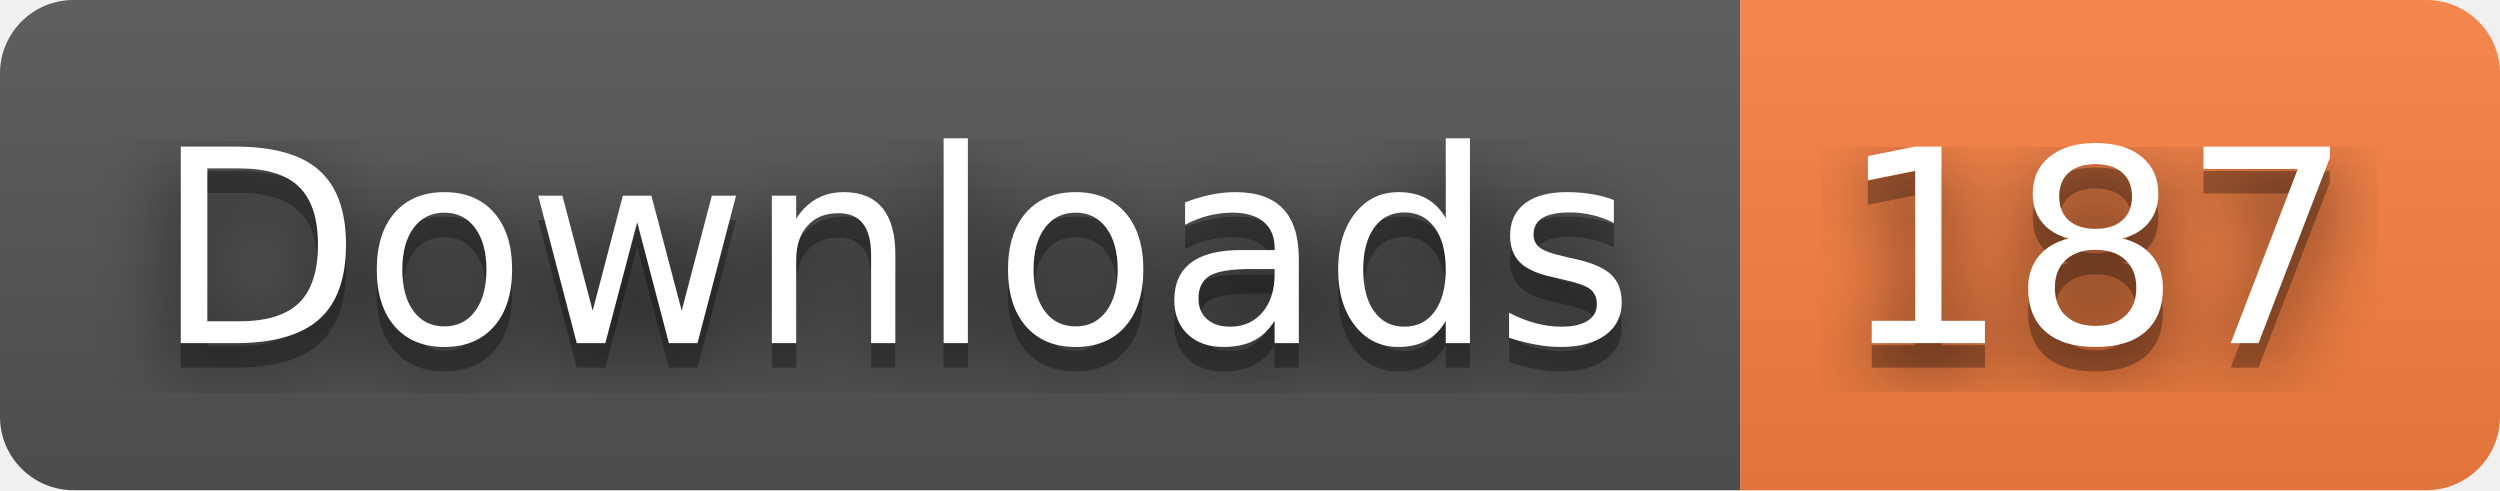
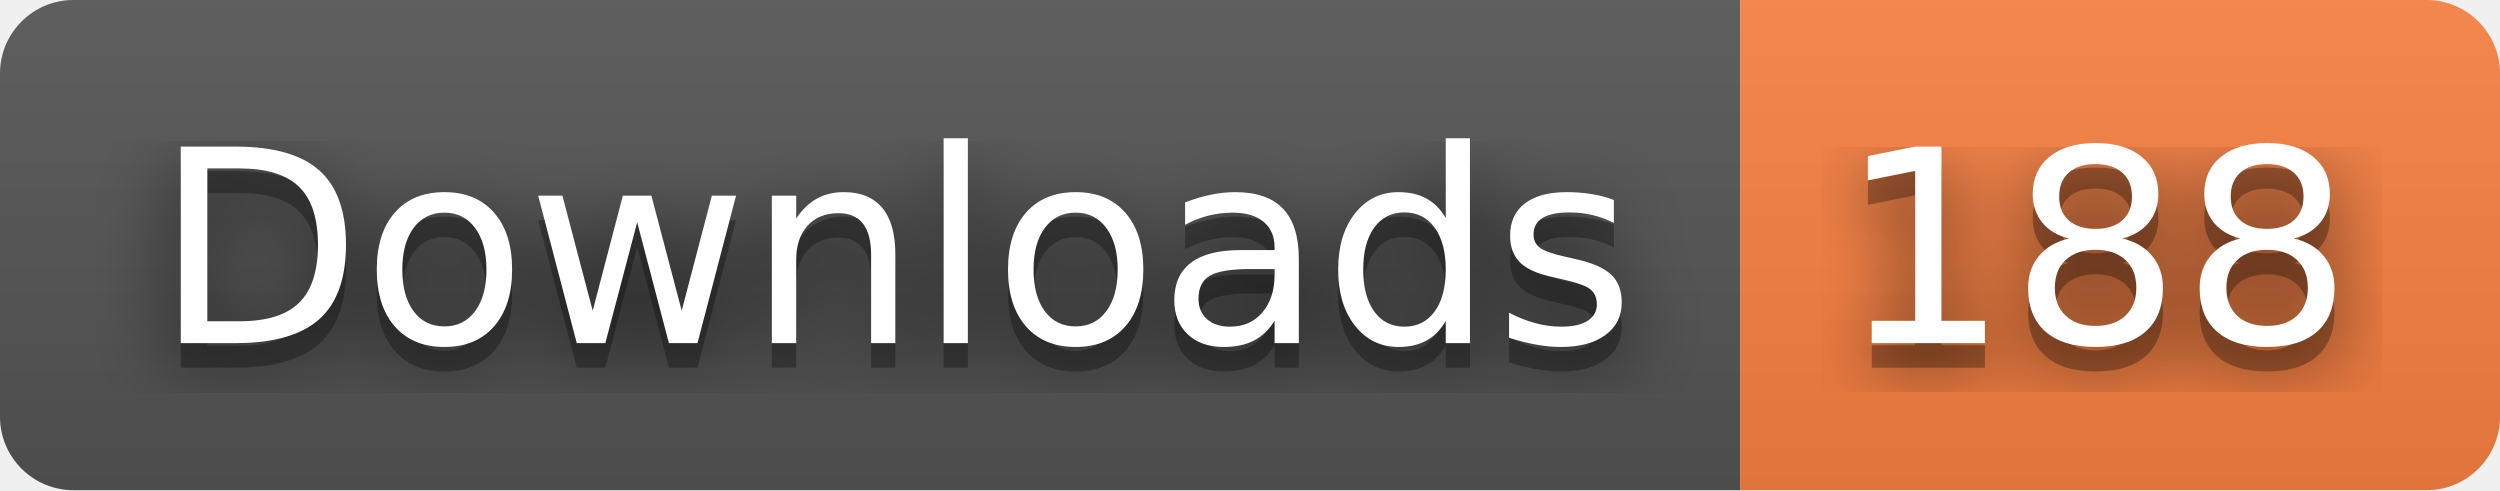
- <svg xmlns="http://www.w3.org/2000/svg" width="102" height="20" role="img" aria-label="Downloads: 187">
+ <svg xmlns="http://www.w3.org/2000/svg" width="102" height="20" role="img" aria-label="Downloads: 188">
  <filter id="blur">
    <feGaussianBlur stdDeviation="16" />
  </filter>
  <linearGradient id="s" x2="0" y2="100%">
    <stop offset="0" stop-color="#bbb" stop-opacity=".1" />
    <stop offset="1" stop-opacity=".1" />
  </linearGradient>
  <clipPath id="r">
    <rect width="102" height="20" rx="3" />
  </clipPath>
  <g clip-path="url(#r)">
    <rect width="71" height="20" fill="#555" />
    <rect x="71" width="31" height="20" fill="#fa8142" />
    <rect width="102" height="20" fill="url(#s)" />
  </g>
  <g fill="#fff" text-anchor="middle" font-family="Verdana,Geneva,DejaVu Sans,sans-serif" text-rendering="geometricPrecision" font-size="110">
    <g transform="scale(.1)">
      <g aria-hidden="true" fill="#010101">
        <text x="365" y="150" fill-opacity=".8" filter="url(#blur)" textLength="610">Downloads</text>
        <text x="365" y="150" fill-opacity=".3" textLength="610">Downloads</text>
      </g>
      <text x="365" y="140" textLength="610">Downloads</text>
    </g>
    <g transform="scale(.1)">
      <g aria-hidden="true" fill="#010101">
-         <text x="855" y="150" fill-opacity=".8" filter="url(#blur)" textLength="210">187</text>
-         <text x="855" y="150" fill-opacity=".3" textLength="210">187</text>
+         <text x="855" y="150" fill-opacity=".8" filter="url(#blur)" textLength="210">188</text>
+         <text x="855" y="150" fill-opacity=".3" textLength="210">188</text>
      </g>
-       <text x="855" y="140" textLength="210">187</text>
+       <text x="855" y="140" textLength="210">188</text>
    </g>
  </g>
</svg>
